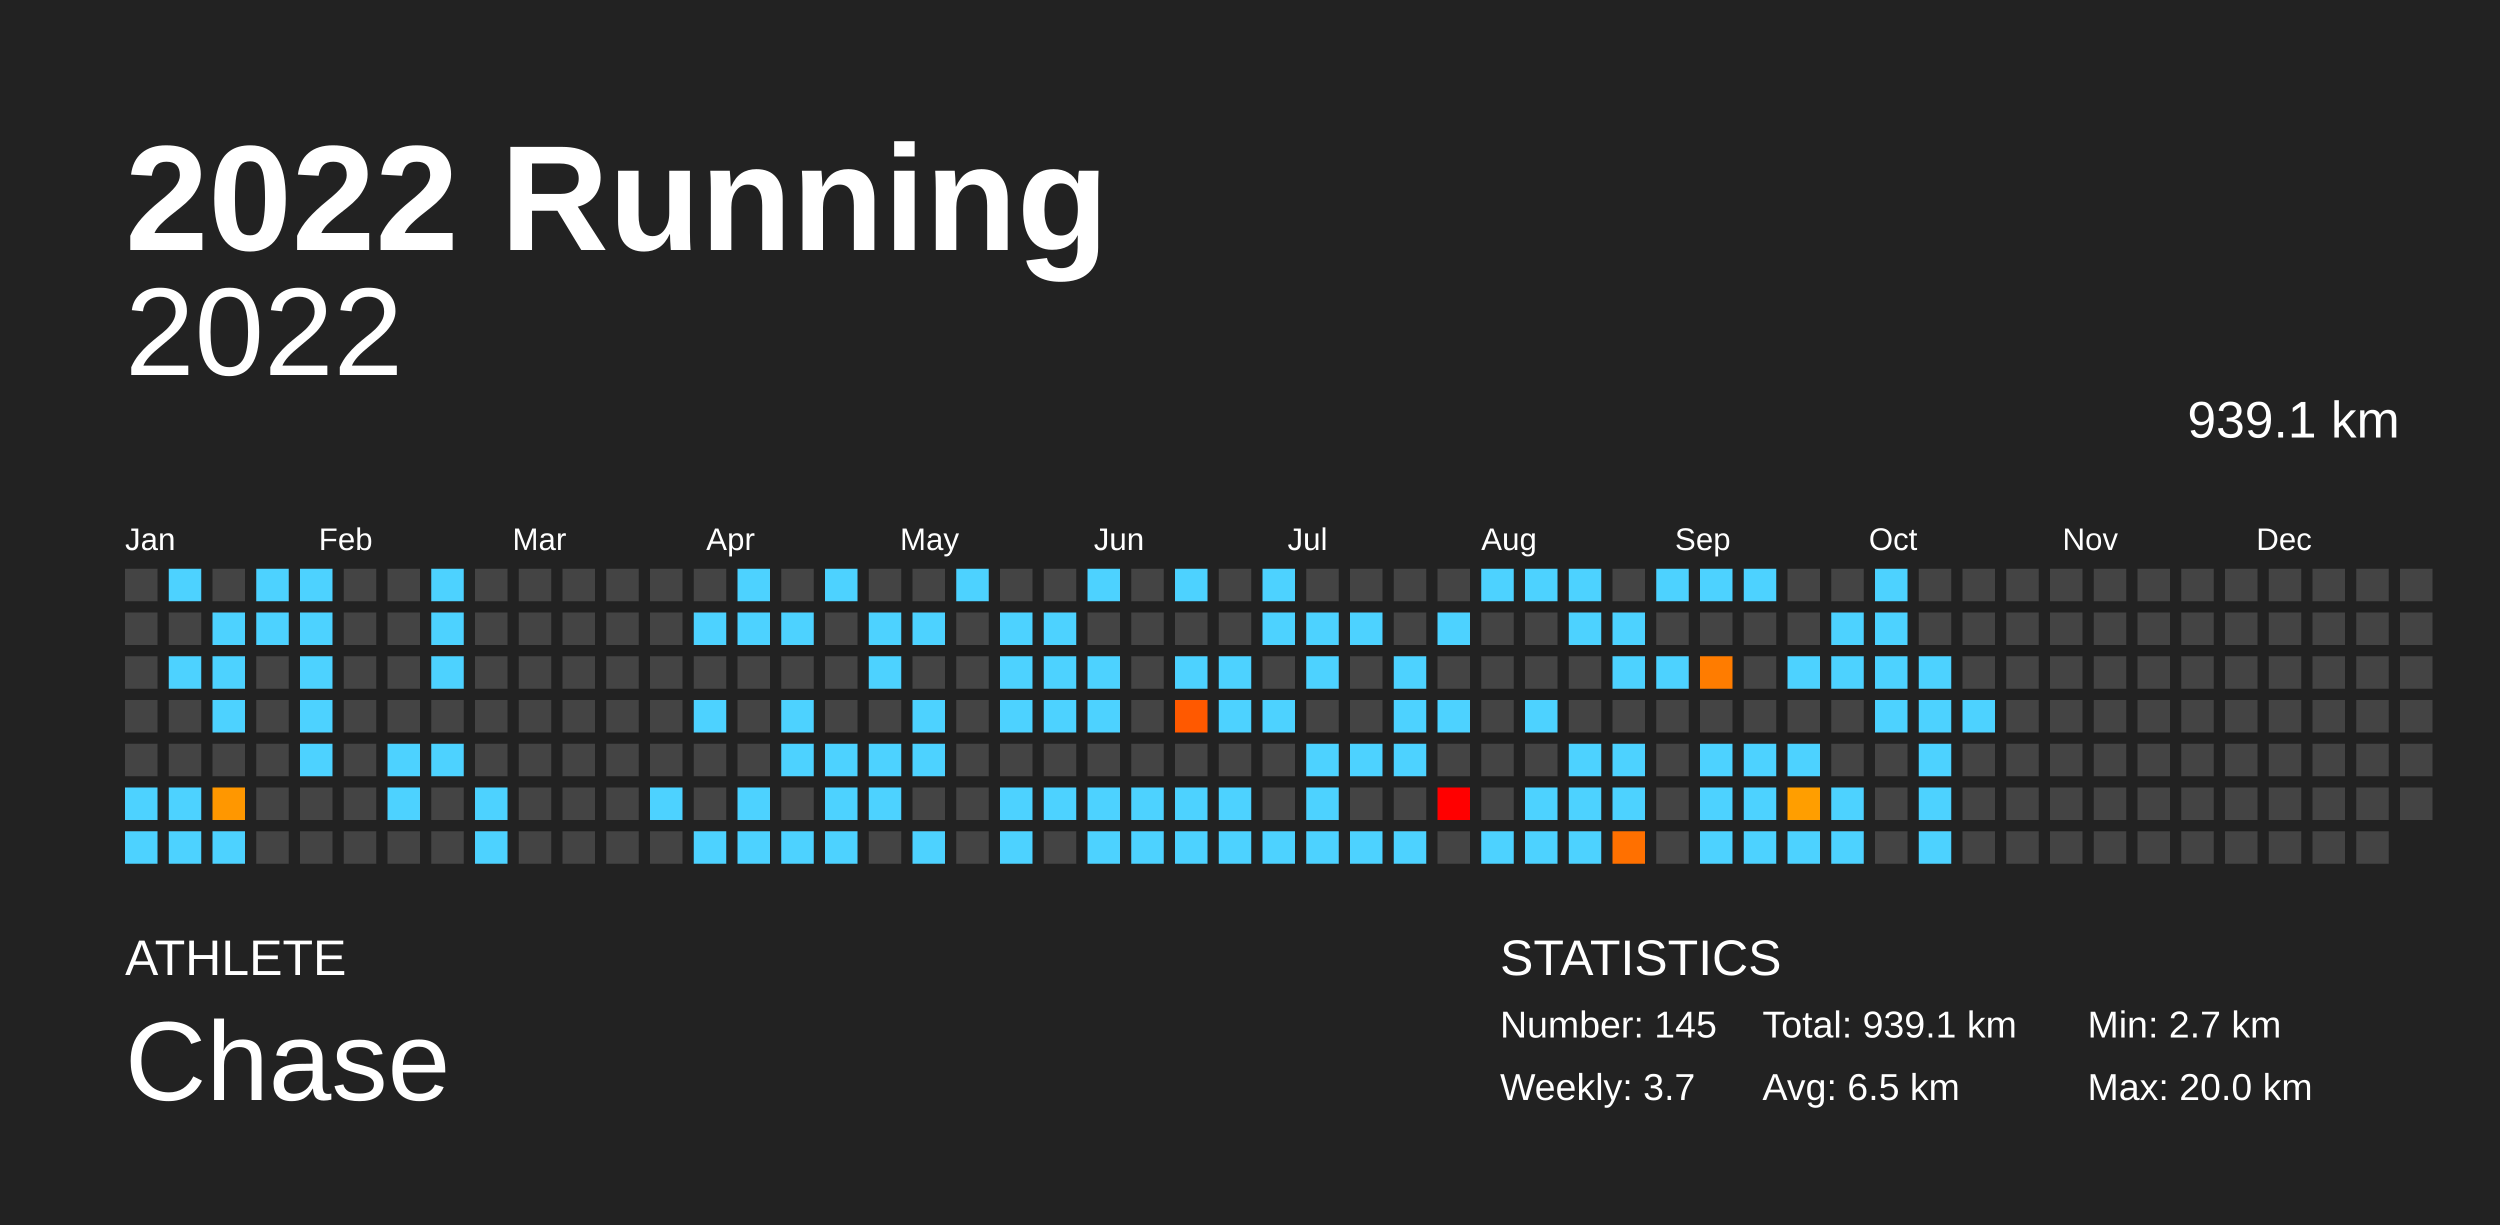
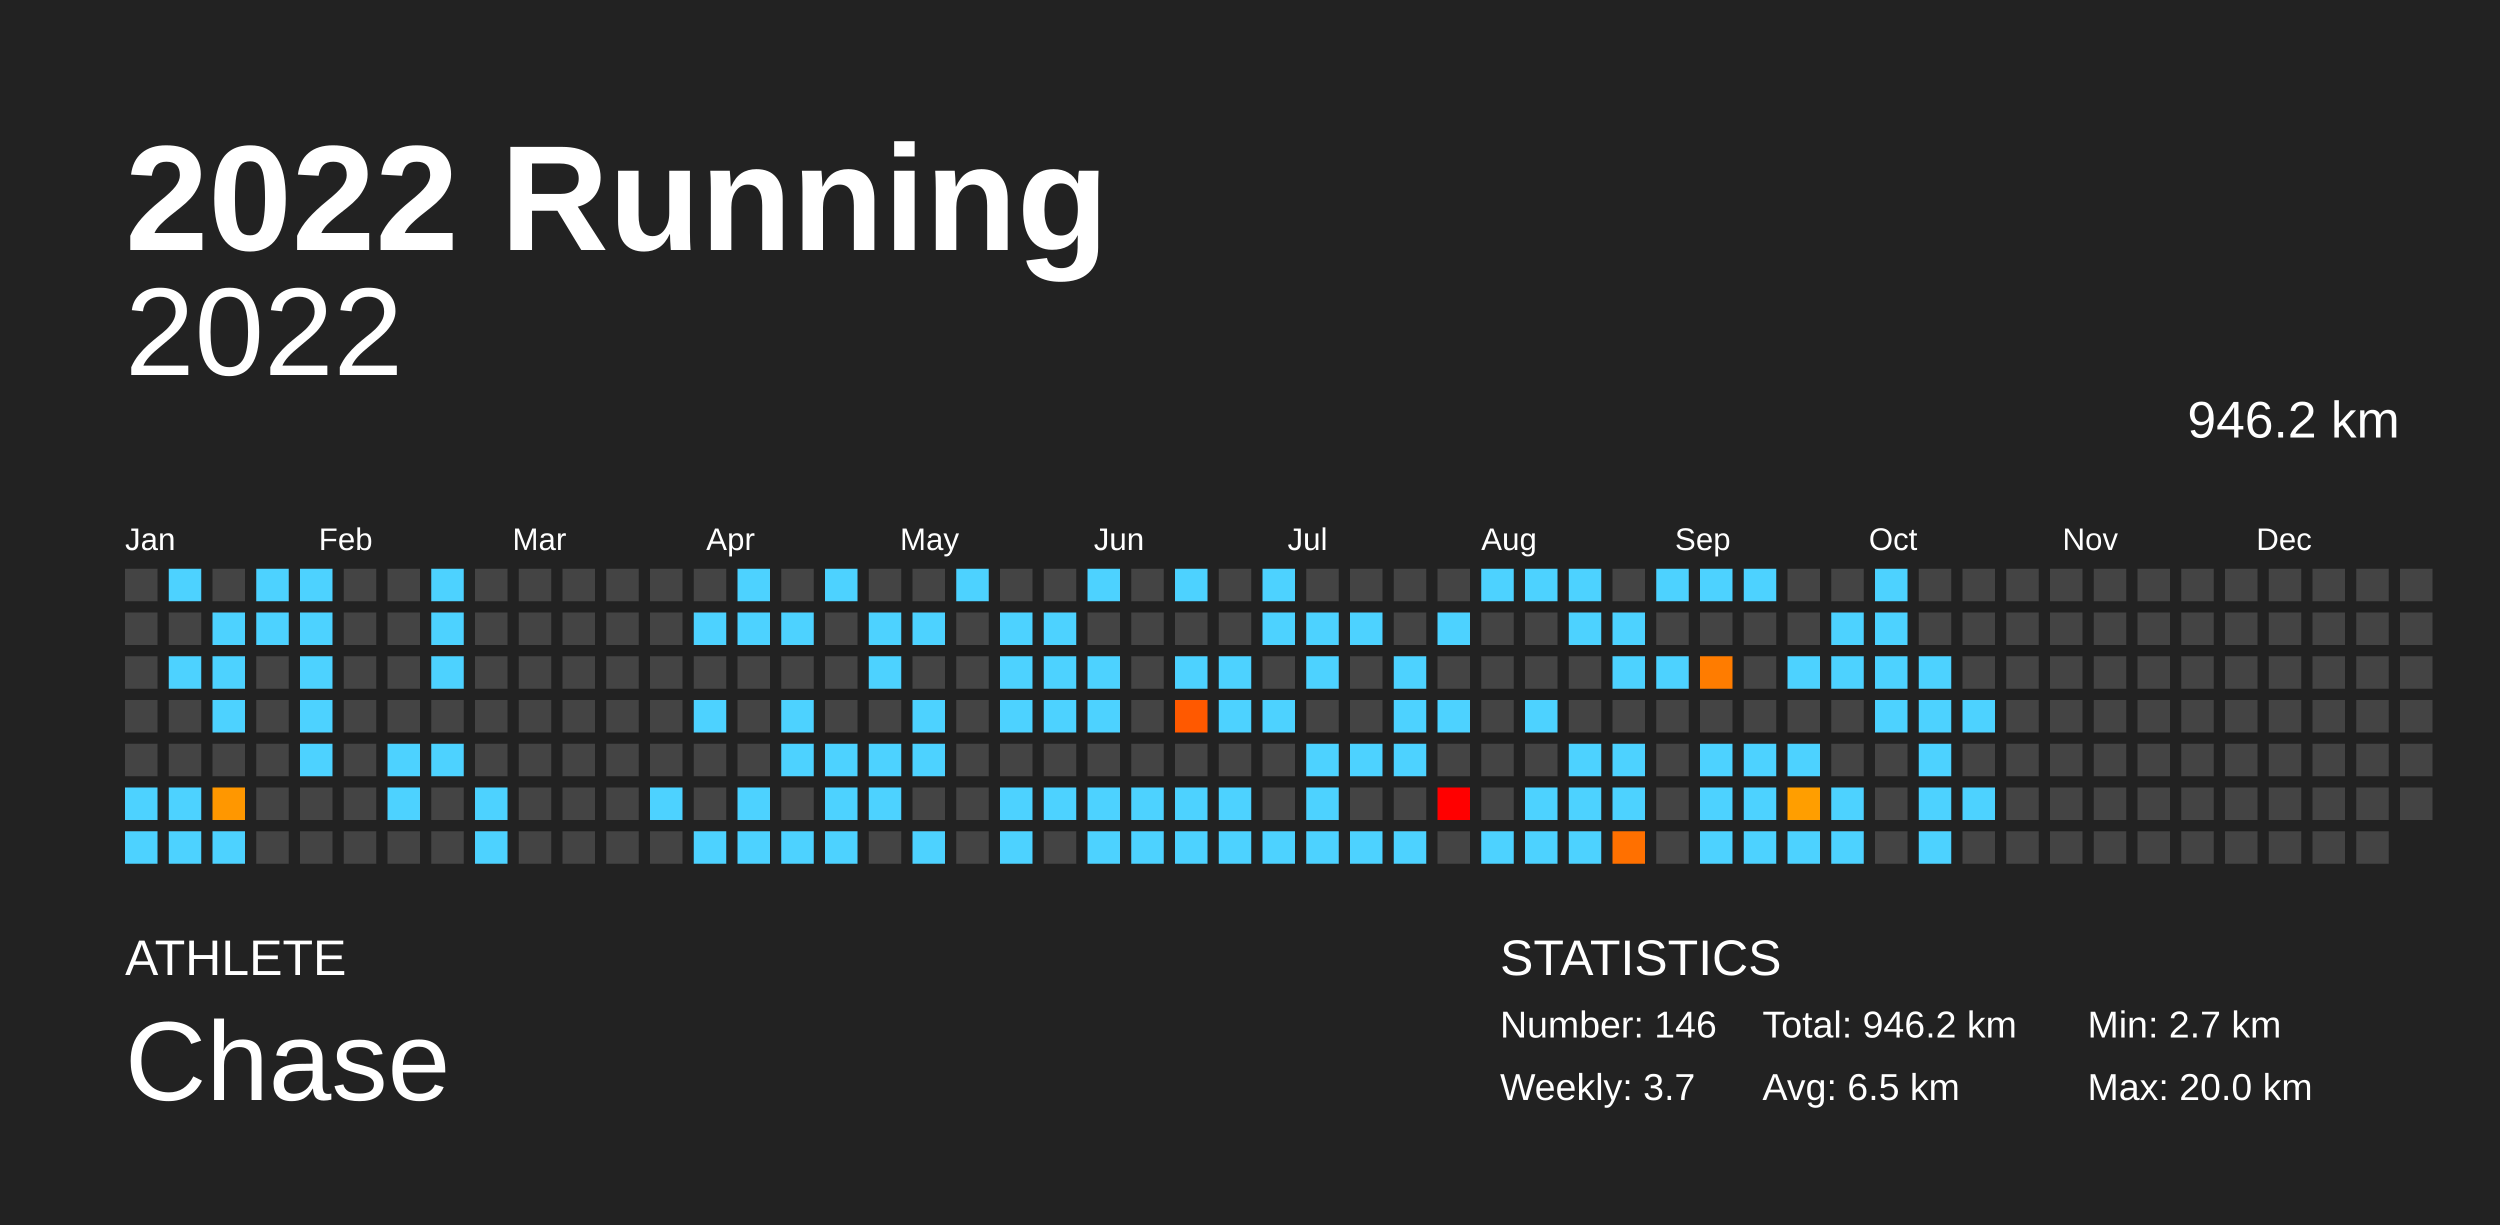
<svg xmlns="http://www.w3.org/2000/svg" baseProfile="full" height="98mm" version="1.1" viewBox="0,0,200,98" width="200mm">
  <defs />
  <rect fill="#222222" height="98" width="200" x="0" y="0" />
  <text fill="#FFFFFF" style="font-size:12px; font-family:Arial; font-weight:bold;" x="10" y="20">2022 Running</text>
  <text fill="#FFFFFF" style="font-size:4px; font-family:Arial" x="10" y="78">ATHLETE</text>
  <text fill="#FFFFFF" style="font-size:9px; font-family:Arial" x="10" y="88">Chase</text>
  <text fill="#FFFFFF" style="font-size:4px; font-family:Arial" x="120" y="78">STATISTICS</text>
-   <text fill="#FFFFFF" style="font-size:3px; font-family:Arial" x="120" y="83">Number: 145</text>
+   <text fill="#FFFFFF" style="font-size:3px; font-family:Arial" x="120" y="83">Number: 146</text>
  <text fill="#FFFFFF" style="font-size:3px; font-family:Arial" x="120" y="88">Weekly: 3.7</text>
-   <text fill="#FFFFFF" style="font-size:3px; font-family:Arial" x="141" y="83">Total: 939.1 km</text>
+   <text fill="#FFFFFF" style="font-size:3px; font-family:Arial" x="141" y="83">Total: 946.2 km</text>
  <text fill="#FFFFFF" style="font-size:3px; font-family:Arial" x="141" y="88">Avg: 6.5 km</text>
  <text fill="#FFFFFF" style="font-size:3px; font-family:Arial" x="167" y="83">Min: 2.7 km</text>
  <text fill="#FFFFFF" style="font-size:3px; font-family:Arial" x="167" y="88">Max: 20.0 km</text>
  <text alignment-baseline="hanging" fill="#FFFFFF" style="font-size:10.0px; font-family:Arial;" x="10" y="30">2022</text>
-   <text alignment-baseline="hanging" fill="#FFFFFF" style="font-size:4.125px; font-family:Arial;" x="175" y="35">939.1 km</text>
+   <text alignment-baseline="hanging" fill="#FFFFFF" style="font-size:4.125px; font-family:Arial;" x="175" y="35">946.2 km</text>
  <text fill="#FFFFFF" style="font-size:2.5px; font-family:Arial" x="10.0" y="44">Jan</text>
  <text fill="#FFFFFF" style="font-size:2.5px; font-family:Arial" x="25.5" y="44">Feb</text>
  <text fill="#FFFFFF" style="font-size:2.5px; font-family:Arial" x="41.0" y="44">Mar</text>
  <text fill="#FFFFFF" style="font-size:2.5px; font-family:Arial" x="56.5" y="44">Apr</text>
  <text fill="#FFFFFF" style="font-size:2.5px; font-family:Arial" x="72.0" y="44">May</text>
  <text fill="#FFFFFF" style="font-size:2.5px; font-family:Arial" x="87.5" y="44">Jun</text>
  <text fill="#FFFFFF" style="font-size:2.5px; font-family:Arial" x="103.0" y="44">Jul</text>
  <text fill="#FFFFFF" style="font-size:2.5px; font-family:Arial" x="118.5" y="44">Aug</text>
  <text fill="#FFFFFF" style="font-size:2.5px; font-family:Arial" x="134.0" y="44">Sep</text>
  <text fill="#FFFFFF" style="font-size:2.5px; font-family:Arial" x="149.5" y="44">Oct</text>
  <text fill="#FFFFFF" style="font-size:2.5px; font-family:Arial" x="165.0" y="44">Nov</text>
  <text fill="#FFFFFF" style="font-size:2.5px; font-family:Arial" x="180.5" y="44">Dec</text>
  <rect fill="#444444" height="2.6" width="2.6" x="10.0" y="45.5" />
  <rect fill="#444444" height="2.6" width="2.6" x="10.0" y="49.0" />
  <rect fill="#444444" height="2.6" width="2.6" x="10.0" y="52.5" />
  <rect fill="#444444" height="2.6" width="2.6" x="10.0" y="56.0" />
  <rect fill="#444444" height="2.6" width="2.6" x="10.0" y="59.5" />
  <rect fill="#4dd2ff" height="2.6" width="2.6" x="10.0" y="63.0" />
  <rect fill="#4dd2ff" height="2.6" width="2.6" x="10.0" y="66.5" />
  <rect fill="#4dd2ff" height="2.6" width="2.6" x="13.5" y="45.5" />
  <rect fill="#444444" height="2.6" width="2.6" x="13.5" y="49.0" />
  <rect fill="#4dd2ff" height="2.6" width="2.6" x="13.5" y="52.5" />
  <rect fill="#444444" height="2.6" width="2.6" x="13.5" y="56.0" />
  <rect fill="#444444" height="2.6" width="2.6" x="13.5" y="59.5" />
  <rect fill="#4dd2ff" height="2.6" width="2.6" x="13.5" y="63.0" />
  <rect fill="#4dd2ff" height="2.6" width="2.6" x="13.5" y="66.5" />
  <rect fill="#444444" height="2.6" width="2.6" x="17.0" y="45.5" />
  <rect fill="#4dd2ff" height="2.6" width="2.6" x="17.0" y="49.0" />
  <rect fill="#4dd2ff" height="2.6" width="2.6" x="17.0" y="52.5" />
  <rect fill="#4dd2ff" height="2.6" width="2.6" x="17.0" y="56.0" />
  <rect fill="#444444" height="2.6" width="2.6" x="17.0" y="59.5" />
  <rect fill="#ff9700" height="2.6" width="2.6" x="17.0" y="63.0" />
  <rect fill="#4dd2ff" height="2.6" width="2.6" x="17.0" y="66.5" />
  <rect fill="#4dd2ff" height="2.6" width="2.6" x="20.5" y="45.5" />
  <rect fill="#4dd2ff" height="2.6" width="2.6" x="20.5" y="49.0" />
  <rect fill="#444444" height="2.6" width="2.6" x="20.5" y="52.5" />
  <rect fill="#444444" height="2.6" width="2.6" x="20.5" y="56.0" />
  <rect fill="#444444" height="2.6" width="2.6" x="20.5" y="59.5" />
  <rect fill="#444444" height="2.6" width="2.6" x="20.5" y="63.0" />
  <rect fill="#444444" height="2.6" width="2.6" x="20.5" y="66.5" />
  <rect fill="#4dd2ff" height="2.6" width="2.6" x="24.0" y="45.5" />
  <rect fill="#4dd2ff" height="2.6" width="2.6" x="24.0" y="49.0" />
  <rect fill="#4dd2ff" height="2.6" width="2.6" x="24.0" y="52.5" />
  <rect fill="#4dd2ff" height="2.6" width="2.6" x="24.0" y="56.0" />
  <rect fill="#4dd2ff" height="2.6" width="2.6" x="24.0" y="59.5" />
  <rect fill="#444444" height="2.6" width="2.6" x="24.0" y="63.0" />
  <rect fill="#444444" height="2.6" width="2.6" x="24.0" y="66.5" />
  <rect fill="#444444" height="2.6" width="2.6" x="27.5" y="45.5" />
  <rect fill="#444444" height="2.6" width="2.6" x="27.5" y="49.0" />
  <rect fill="#444444" height="2.6" width="2.6" x="27.5" y="52.5" />
  <rect fill="#444444" height="2.6" width="2.6" x="27.5" y="56.0" />
  <rect fill="#444444" height="2.6" width="2.6" x="27.5" y="59.5" />
  <rect fill="#444444" height="2.6" width="2.6" x="27.5" y="63.0" />
  <rect fill="#444444" height="2.6" width="2.6" x="27.5" y="66.5" />
  <rect fill="#444444" height="2.6" width="2.6" x="31.0" y="45.5" />
  <rect fill="#444444" height="2.6" width="2.6" x="31.0" y="49.0" />
  <rect fill="#444444" height="2.6" width="2.6" x="31.0" y="52.5" />
  <rect fill="#444444" height="2.6" width="2.6" x="31.0" y="56.0" />
  <rect fill="#4dd2ff" height="2.6" width="2.6" x="31.0" y="59.5" />
  <rect fill="#4dd2ff" height="2.6" width="2.6" x="31.0" y="63.0" />
  <rect fill="#444444" height="2.6" width="2.6" x="31.0" y="66.5" />
  <rect fill="#4dd2ff" height="2.6" width="2.6" x="34.5" y="45.5" />
  <rect fill="#4dd2ff" height="2.6" width="2.6" x="34.5" y="49.0" />
  <rect fill="#4dd2ff" height="2.6" width="2.6" x="34.5" y="52.5" />
  <rect fill="#444444" height="2.6" width="2.6" x="34.5" y="56.0" />
  <rect fill="#4dd2ff" height="2.6" width="2.6" x="34.5" y="59.5" />
  <rect fill="#444444" height="2.6" width="2.6" x="34.5" y="63.0" />
  <rect fill="#444444" height="2.6" width="2.6" x="34.5" y="66.5" />
  <rect fill="#444444" height="2.6" width="2.6" x="38.0" y="45.5" />
  <rect fill="#444444" height="2.6" width="2.6" x="38.0" y="49.0" />
  <rect fill="#444444" height="2.6" width="2.6" x="38.0" y="52.5" />
  <rect fill="#444444" height="2.6" width="2.6" x="38.0" y="56.0" />
  <rect fill="#444444" height="2.6" width="2.6" x="38.0" y="59.5" />
  <rect fill="#4dd2ff" height="2.6" width="2.6" x="38.0" y="63.0" />
  <rect fill="#4dd2ff" height="2.6" width="2.6" x="38.0" y="66.5" />
  <rect fill="#444444" height="2.6" width="2.6" x="41.5" y="45.5" />
  <rect fill="#444444" height="2.6" width="2.6" x="41.5" y="49.0" />
  <rect fill="#444444" height="2.6" width="2.6" x="41.5" y="52.5" />
  <rect fill="#444444" height="2.6" width="2.6" x="41.5" y="56.0" />
  <rect fill="#444444" height="2.6" width="2.6" x="41.5" y="59.5" />
  <rect fill="#444444" height="2.6" width="2.6" x="41.5" y="63.0" />
  <rect fill="#444444" height="2.6" width="2.6" x="41.5" y="66.5" />
  <rect fill="#444444" height="2.6" width="2.6" x="45.0" y="45.5" />
  <rect fill="#444444" height="2.6" width="2.6" x="45.0" y="49.0" />
  <rect fill="#444444" height="2.6" width="2.6" x="45.0" y="52.5" />
  <rect fill="#444444" height="2.6" width="2.6" x="45.0" y="56.0" />
  <rect fill="#444444" height="2.6" width="2.6" x="45.0" y="59.5" />
  <rect fill="#444444" height="2.6" width="2.6" x="45.0" y="63.0" />
  <rect fill="#444444" height="2.6" width="2.6" x="45.0" y="66.5" />
  <rect fill="#444444" height="2.6" width="2.6" x="48.5" y="45.5" />
  <rect fill="#444444" height="2.6" width="2.6" x="48.5" y="49.0" />
  <rect fill="#444444" height="2.6" width="2.6" x="48.5" y="52.5" />
  <rect fill="#444444" height="2.6" width="2.6" x="48.5" y="56.0" />
  <rect fill="#444444" height="2.6" width="2.6" x="48.5" y="59.5" />
  <rect fill="#444444" height="2.6" width="2.6" x="48.5" y="63.0" />
  <rect fill="#444444" height="2.6" width="2.6" x="48.5" y="66.5" />
  <rect fill="#444444" height="2.6" width="2.6" x="52.0" y="45.5" />
  <rect fill="#444444" height="2.6" width="2.6" x="52.0" y="49.0" />
  <rect fill="#444444" height="2.6" width="2.6" x="52.0" y="52.5" />
  <rect fill="#444444" height="2.6" width="2.6" x="52.0" y="56.0" />
  <rect fill="#444444" height="2.6" width="2.6" x="52.0" y="59.5" />
  <rect fill="#4dd2ff" height="2.6" width="2.6" x="52.0" y="63.0" />
  <rect fill="#444444" height="2.6" width="2.6" x="52.0" y="66.5" />
  <rect fill="#444444" height="2.6" width="2.6" x="55.5" y="45.5" />
  <rect fill="#4dd2ff" height="2.6" width="2.6" x="55.5" y="49.0" />
  <rect fill="#444444" height="2.6" width="2.6" x="55.5" y="52.5" />
  <rect fill="#4dd2ff" height="2.6" width="2.6" x="55.5" y="56.0" />
  <rect fill="#444444" height="2.6" width="2.6" x="55.5" y="59.5" />
  <rect fill="#444444" height="2.6" width="2.6" x="55.5" y="63.0" />
  <rect fill="#4dd2ff" height="2.6" width="2.6" x="55.5" y="66.5" />
  <rect fill="#4dd2ff" height="2.6" width="2.6" x="59.0" y="45.5" />
  <rect fill="#4dd2ff" height="2.6" width="2.6" x="59.0" y="49.0" />
  <rect fill="#444444" height="2.6" width="2.6" x="59.0" y="52.5" />
  <rect fill="#444444" height="2.6" width="2.6" x="59.0" y="56.0" />
  <rect fill="#444444" height="2.6" width="2.6" x="59.0" y="59.5" />
  <rect fill="#4dd2ff" height="2.6" width="2.6" x="59.0" y="63.0" />
  <rect fill="#4dd2ff" height="2.6" width="2.6" x="59.0" y="66.5" />
  <rect fill="#444444" height="2.6" width="2.6" x="62.5" y="45.5" />
  <rect fill="#4dd2ff" height="2.6" width="2.6" x="62.5" y="49.0" />
  <rect fill="#444444" height="2.6" width="2.6" x="62.5" y="52.5" />
  <rect fill="#4dd2ff" height="2.6" width="2.6" x="62.5" y="56.0" />
  <rect fill="#4dd2ff" height="2.6" width="2.6" x="62.5" y="59.5" />
  <rect fill="#444444" height="2.6" width="2.6" x="62.5" y="63.0" />
  <rect fill="#4dd2ff" height="2.6" width="2.6" x="62.5" y="66.5" />
  <rect fill="#4dd2ff" height="2.6" width="2.6" x="66.0" y="45.5" />
  <rect fill="#444444" height="2.6" width="2.6" x="66.0" y="49.0" />
  <rect fill="#444444" height="2.6" width="2.6" x="66.0" y="52.5" />
  <rect fill="#444444" height="2.6" width="2.6" x="66.0" y="56.0" />
  <rect fill="#4dd2ff" height="2.6" width="2.6" x="66.0" y="59.5" />
  <rect fill="#4dd2ff" height="2.6" width="2.6" x="66.0" y="63.0" />
  <rect fill="#4dd2ff" height="2.6" width="2.6" x="66.0" y="66.5" />
  <rect fill="#444444" height="2.6" width="2.6" x="69.5" y="45.5" />
  <rect fill="#4dd2ff" height="2.6" width="2.6" x="69.5" y="49.0" />
  <rect fill="#4dd2ff" height="2.6" width="2.6" x="69.5" y="52.5" />
  <rect fill="#444444" height="2.6" width="2.6" x="69.5" y="56.0" />
  <rect fill="#4dd2ff" height="2.6" width="2.6" x="69.5" y="59.5" />
  <rect fill="#4dd2ff" height="2.6" width="2.6" x="69.5" y="63.0" />
  <rect fill="#444444" height="2.6" width="2.6" x="69.5" y="66.5" />
  <rect fill="#444444" height="2.6" width="2.6" x="73.0" y="45.5" />
  <rect fill="#4dd2ff" height="2.6" width="2.6" x="73.0" y="49.0" />
  <rect fill="#444444" height="2.6" width="2.6" x="73.0" y="52.5" />
  <rect fill="#4dd2ff" height="2.6" width="2.6" x="73.0" y="56.0" />
  <rect fill="#4dd2ff" height="2.6" width="2.6" x="73.0" y="59.5" />
  <rect fill="#444444" height="2.6" width="2.6" x="73.0" y="63.0" />
  <rect fill="#4dd2ff" height="2.6" width="2.6" x="73.0" y="66.5" />
  <rect fill="#4dd2ff" height="2.6" width="2.6" x="76.5" y="45.5" />
  <rect fill="#444444" height="2.6" width="2.6" x="76.5" y="49.0" />
  <rect fill="#444444" height="2.6" width="2.6" x="76.5" y="52.5" />
  <rect fill="#444444" height="2.6" width="2.6" x="76.5" y="56.0" />
  <rect fill="#444444" height="2.6" width="2.6" x="76.5" y="59.5" />
  <rect fill="#444444" height="2.6" width="2.6" x="76.5" y="63.0" />
  <rect fill="#444444" height="2.6" width="2.6" x="76.5" y="66.5" />
  <rect fill="#444444" height="2.6" width="2.6" x="80.0" y="45.5" />
  <rect fill="#4dd2ff" height="2.6" width="2.6" x="80.0" y="49.0" />
  <rect fill="#4dd2ff" height="2.6" width="2.6" x="80.0" y="52.5" />
  <rect fill="#4dd2ff" height="2.6" width="2.6" x="80.0" y="56.0" />
  <rect fill="#444444" height="2.6" width="2.6" x="80.0" y="59.5" />
  <rect fill="#4dd2ff" height="2.6" width="2.6" x="80.0" y="63.0" />
  <rect fill="#4dd2ff" height="2.6" width="2.6" x="80.0" y="66.5" />
  <rect fill="#444444" height="2.6" width="2.6" x="83.5" y="45.5" />
  <rect fill="#4dd2ff" height="2.6" width="2.6" x="83.5" y="49.0" />
  <rect fill="#4dd2ff" height="2.6" width="2.6" x="83.5" y="52.5" />
  <rect fill="#4dd2ff" height="2.6" width="2.6" x="83.5" y="56.0" />
  <rect fill="#444444" height="2.6" width="2.6" x="83.5" y="59.5" />
  <rect fill="#4dd2ff" height="2.6" width="2.6" x="83.5" y="63.0" />
  <rect fill="#444444" height="2.6" width="2.6" x="83.5" y="66.5" />
  <rect fill="#4dd2ff" height="2.6" width="2.6" x="87.0" y="45.5" />
  <rect fill="#444444" height="2.6" width="2.6" x="87.0" y="49.0" />
  <rect fill="#4dd2ff" height="2.6" width="2.6" x="87.0" y="52.5" />
  <rect fill="#4dd2ff" height="2.6" width="2.6" x="87.0" y="56.0" />
  <rect fill="#444444" height="2.6" width="2.6" x="87.0" y="59.5" />
  <rect fill="#4dd2ff" height="2.6" width="2.6" x="87.0" y="63.0" />
  <rect fill="#4dd2ff" height="2.6" width="2.6" x="87.0" y="66.5" />
  <rect fill="#444444" height="2.6" width="2.6" x="90.5" y="45.5" />
  <rect fill="#444444" height="2.6" width="2.6" x="90.5" y="49.0" />
  <rect fill="#444444" height="2.6" width="2.6" x="90.5" y="52.5" />
  <rect fill="#444444" height="2.6" width="2.6" x="90.5" y="56.0" />
  <rect fill="#444444" height="2.6" width="2.6" x="90.5" y="59.5" />
  <rect fill="#4dd2ff" height="2.6" width="2.6" x="90.5" y="63.0" />
  <rect fill="#4dd2ff" height="2.6" width="2.6" x="90.5" y="66.5" />
  <rect fill="#4dd2ff" height="2.6" width="2.6" x="94.0" y="45.5" />
  <rect fill="#444444" height="2.6" width="2.6" x="94.0" y="49.0" />
  <rect fill="#4dd2ff" height="2.6" width="2.6" x="94.0" y="52.5" />
  <rect fill="#ff5900" height="2.6" width="2.6" x="94.0" y="56.0" />
  <rect fill="#444444" height="2.6" width="2.6" x="94.0" y="59.5" />
  <rect fill="#4dd2ff" height="2.6" width="2.6" x="94.0" y="63.0" />
  <rect fill="#4dd2ff" height="2.6" width="2.6" x="94.0" y="66.5" />
  <rect fill="#444444" height="2.6" width="2.6" x="97.5" y="45.5" />
  <rect fill="#444444" height="2.6" width="2.6" x="97.5" y="49.0" />
  <rect fill="#4dd2ff" height="2.6" width="2.6" x="97.5" y="52.5" />
  <rect fill="#4dd2ff" height="2.6" width="2.6" x="97.5" y="56.0" />
  <rect fill="#444444" height="2.6" width="2.6" x="97.5" y="59.5" />
  <rect fill="#4dd2ff" height="2.6" width="2.6" x="97.5" y="63.0" />
  <rect fill="#4dd2ff" height="2.6" width="2.6" x="97.5" y="66.5" />
  <rect fill="#4dd2ff" height="2.6" width="2.6" x="101.0" y="45.5" />
  <rect fill="#4dd2ff" height="2.6" width="2.6" x="101.0" y="49.0" />
  <rect fill="#444444" height="2.6" width="2.6" x="101.0" y="52.5" />
  <rect fill="#4dd2ff" height="2.6" width="2.6" x="101.0" y="56.0" />
  <rect fill="#444444" height="2.6" width="2.6" x="101.0" y="59.5" />
  <rect fill="#444444" height="2.6" width="2.6" x="101.0" y="63.0" />
  <rect fill="#4dd2ff" height="2.6" width="2.6" x="101.0" y="66.5" />
  <rect fill="#444444" height="2.6" width="2.6" x="104.5" y="45.5" />
  <rect fill="#4dd2ff" height="2.6" width="2.6" x="104.5" y="49.0" />
  <rect fill="#4dd2ff" height="2.6" width="2.6" x="104.5" y="52.5" />
  <rect fill="#444444" height="2.6" width="2.6" x="104.5" y="56.0" />
  <rect fill="#4dd2ff" height="2.6" width="2.6" x="104.5" y="59.5" />
  <rect fill="#4dd2ff" height="2.6" width="2.6" x="104.5" y="63.0" />
  <rect fill="#4dd2ff" height="2.6" width="2.6" x="104.5" y="66.5" />
  <rect fill="#444444" height="2.6" width="2.6" x="108.0" y="45.5" />
  <rect fill="#4dd2ff" height="2.6" width="2.6" x="108.0" y="49.0" />
  <rect fill="#444444" height="2.6" width="2.6" x="108.0" y="52.5" />
  <rect fill="#444444" height="2.6" width="2.6" x="108.0" y="56.0" />
  <rect fill="#4dd2ff" height="2.6" width="2.6" x="108.0" y="59.5" />
  <rect fill="#444444" height="2.6" width="2.6" x="108.0" y="63.0" />
  <rect fill="#4dd2ff" height="2.6" width="2.6" x="108.0" y="66.5" />
  <rect fill="#444444" height="2.6" width="2.6" x="111.5" y="45.5" />
  <rect fill="#444444" height="2.6" width="2.6" x="111.5" y="49.0" />
  <rect fill="#4dd2ff" height="2.6" width="2.6" x="111.5" y="52.5" />
  <rect fill="#4dd2ff" height="2.6" width="2.6" x="111.5" y="56.0" />
  <rect fill="#4dd2ff" height="2.6" width="2.6" x="111.5" y="59.5" />
  <rect fill="#444444" height="2.6" width="2.6" x="111.5" y="63.0" />
  <rect fill="#4dd2ff" height="2.6" width="2.6" x="111.5" y="66.5" />
  <rect fill="#444444" height="2.6" width="2.6" x="115.0" y="45.5" />
  <rect fill="#4dd2ff" height="2.6" width="2.6" x="115.0" y="49.0" />
  <rect fill="#444444" height="2.6" width="2.6" x="115.0" y="52.5" />
  <rect fill="#4dd2ff" height="2.6" width="2.6" x="115.0" y="56.0" />
  <rect fill="#444444" height="2.6" width="2.6" x="115.0" y="59.5" />
  <rect fill="red" height="2.6" width="2.6" x="115.0" y="63.0" />
  <rect fill="#444444" height="2.6" width="2.6" x="115.0" y="66.5" />
  <rect fill="#4dd2ff" height="2.6" width="2.6" x="118.5" y="45.5" />
  <rect fill="#444444" height="2.6" width="2.6" x="118.5" y="49.0" />
  <rect fill="#444444" height="2.6" width="2.6" x="118.5" y="52.5" />
  <rect fill="#444444" height="2.6" width="2.6" x="118.5" y="56.0" />
  <rect fill="#444444" height="2.6" width="2.6" x="118.5" y="59.5" />
  <rect fill="#444444" height="2.6" width="2.6" x="118.5" y="63.0" />
  <rect fill="#4dd2ff" height="2.6" width="2.6" x="118.5" y="66.5" />
  <rect fill="#4dd2ff" height="2.6" width="2.6" x="122.0" y="45.5" />
  <rect fill="#444444" height="2.6" width="2.6" x="122.0" y="49.0" />
  <rect fill="#444444" height="2.6" width="2.6" x="122.0" y="52.5" />
  <rect fill="#4dd2ff" height="2.6" width="2.6" x="122.0" y="56.0" />
  <rect fill="#444444" height="2.6" width="2.6" x="122.0" y="59.5" />
  <rect fill="#4dd2ff" height="2.6" width="2.6" x="122.0" y="63.0" />
  <rect fill="#4dd2ff" height="2.6" width="2.6" x="122.0" y="66.5" />
  <rect fill="#4dd2ff" height="2.6" width="2.6" x="125.5" y="45.5" />
  <rect fill="#4dd2ff" height="2.6" width="2.6" x="125.5" y="49.0" />
  <rect fill="#444444" height="2.6" width="2.6" x="125.5" y="52.5" />
  <rect fill="#444444" height="2.6" width="2.6" x="125.5" y="56.0" />
  <rect fill="#4dd2ff" height="2.6" width="2.6" x="125.5" y="59.5" />
  <rect fill="#4dd2ff" height="2.6" width="2.6" x="125.5" y="63.0" />
  <rect fill="#4dd2ff" height="2.6" width="2.6" x="125.5" y="66.5" />
  <rect fill="#444444" height="2.6" width="2.6" x="129.0" y="45.5" />
  <rect fill="#4dd2ff" height="2.6" width="2.6" x="129.0" y="49.0" />
  <rect fill="#4dd2ff" height="2.6" width="2.6" x="129.0" y="52.5" />
  <rect fill="#444444" height="2.6" width="2.6" x="129.0" y="56.0" />
  <rect fill="#4dd2ff" height="2.6" width="2.6" x="129.0" y="59.5" />
  <rect fill="#4dd2ff" height="2.6" width="2.6" x="129.0" y="63.0" />
  <rect fill="#ff7000" height="2.6" width="2.6" x="129.0" y="66.5" />
  <rect fill="#4dd2ff" height="2.6" width="2.6" x="132.5" y="45.5" />
  <rect fill="#444444" height="2.6" width="2.6" x="132.5" y="49.0" />
  <rect fill="#4dd2ff" height="2.6" width="2.6" x="132.5" y="52.5" />
  <rect fill="#444444" height="2.6" width="2.6" x="132.5" y="56.0" />
  <rect fill="#444444" height="2.6" width="2.6" x="132.5" y="59.5" />
  <rect fill="#444444" height="2.6" width="2.6" x="132.5" y="63.0" />
  <rect fill="#444444" height="2.6" width="2.6" x="132.5" y="66.5" />
  <rect fill="#4dd2ff" height="2.6" width="2.6" x="136.0" y="45.5" />
  <rect fill="#444444" height="2.6" width="2.6" x="136.0" y="49.0" />
  <rect fill="#ff7c00" height="2.6" width="2.6" x="136.0" y="52.5" />
  <rect fill="#444444" height="2.6" width="2.6" x="136.0" y="56.0" />
  <rect fill="#4dd2ff" height="2.6" width="2.6" x="136.0" y="59.5" />
  <rect fill="#4dd2ff" height="2.6" width="2.6" x="136.0" y="63.0" />
  <rect fill="#4dd2ff" height="2.6" width="2.6" x="136.0" y="66.5" />
  <rect fill="#4dd2ff" height="2.6" width="2.6" x="139.5" y="45.5" />
  <rect fill="#444444" height="2.6" width="2.6" x="139.5" y="49.0" />
  <rect fill="#444444" height="2.6" width="2.6" x="139.5" y="52.5" />
  <rect fill="#444444" height="2.6" width="2.6" x="139.5" y="56.0" />
  <rect fill="#4dd2ff" height="2.6" width="2.6" x="139.5" y="59.5" />
  <rect fill="#4dd2ff" height="2.6" width="2.6" x="139.5" y="63.0" />
  <rect fill="#4dd2ff" height="2.6" width="2.6" x="139.5" y="66.5" />
  <rect fill="#444444" height="2.6" width="2.6" x="143.0" y="45.5" />
  <rect fill="#444444" height="2.6" width="2.6" x="143.0" y="49.0" />
  <rect fill="#4dd2ff" height="2.6" width="2.6" x="143.0" y="52.5" />
  <rect fill="#444444" height="2.6" width="2.6" x="143.0" y="56.0" />
  <rect fill="#4dd2ff" height="2.6" width="2.6" x="143.0" y="59.5" />
  <rect fill="#ff9e00" height="2.6" width="2.6" x="143.0" y="63.0" />
  <rect fill="#4dd2ff" height="2.6" width="2.6" x="143.0" y="66.5" />
  <rect fill="#444444" height="2.6" width="2.6" x="146.5" y="45.5" />
  <rect fill="#4dd2ff" height="2.6" width="2.6" x="146.5" y="49.0" />
  <rect fill="#4dd2ff" height="2.6" width="2.6" x="146.5" y="52.5" />
  <rect fill="#444444" height="2.6" width="2.6" x="146.5" y="56.0" />
  <rect fill="#444444" height="2.6" width="2.6" x="146.5" y="59.5" />
  <rect fill="#4dd2ff" height="2.6" width="2.6" x="146.5" y="63.0" />
  <rect fill="#4dd2ff" height="2.6" width="2.6" x="146.5" y="66.5" />
  <rect fill="#4dd2ff" height="2.6" width="2.6" x="150.0" y="45.5" />
  <rect fill="#4dd2ff" height="2.6" width="2.6" x="150.0" y="49.0" />
  <rect fill="#4dd2ff" height="2.6" width="2.6" x="150.0" y="52.5" />
  <rect fill="#4dd2ff" height="2.6" width="2.6" x="150.0" y="56.0" />
  <rect fill="#444444" height="2.6" width="2.6" x="150.0" y="59.5" />
  <rect fill="#444444" height="2.6" width="2.6" x="150.0" y="63.0" />
  <rect fill="#444444" height="2.6" width="2.6" x="150.0" y="66.5" />
  <rect fill="#444444" height="2.6" width="2.6" x="153.5" y="45.5" />
  <rect fill="#444444" height="2.6" width="2.6" x="153.5" y="49.0" />
  <rect fill="#4dd2ff" height="2.6" width="2.6" x="153.5" y="52.5" />
  <rect fill="#4dd2ff" height="2.6" width="2.6" x="153.5" y="56.0" />
  <rect fill="#4dd2ff" height="2.6" width="2.6" x="153.5" y="59.5" />
  <rect fill="#4dd2ff" height="2.6" width="2.6" x="153.5" y="63.0" />
  <rect fill="#4dd2ff" height="2.6" width="2.6" x="153.5" y="66.5" />
  <rect fill="#444444" height="2.6" width="2.6" x="157.0" y="45.5" />
  <rect fill="#444444" height="2.6" width="2.6" x="157.0" y="49.0" />
  <rect fill="#444444" height="2.6" width="2.6" x="157.0" y="52.5" />
  <rect fill="#4dd2ff" height="2.6" width="2.6" x="157.0" y="56.0" />
  <rect fill="#444444" height="2.6" width="2.6" x="157.0" y="59.5" />
-   <rect fill="#444444" height="2.6" width="2.6" x="157.0" y="63.0" />
+   <rect fill="#4dd2ff" height="2.6" width="2.6" x="157.0" y="63.0" />
  <rect fill="#444444" height="2.6" width="2.6" x="157.0" y="66.5" />
  <rect fill="#444444" height="2.6" width="2.6" x="160.5" y="45.5" />
  <rect fill="#444444" height="2.6" width="2.6" x="160.5" y="49.0" />
  <rect fill="#444444" height="2.6" width="2.6" x="160.5" y="52.5" />
  <rect fill="#444444" height="2.6" width="2.6" x="160.5" y="56.0" />
  <rect fill="#444444" height="2.6" width="2.6" x="160.5" y="59.5" />
  <rect fill="#444444" height="2.6" width="2.6" x="160.5" y="63.0" />
  <rect fill="#444444" height="2.6" width="2.6" x="160.5" y="66.5" />
  <rect fill="#444444" height="2.6" width="2.6" x="164.0" y="45.5" />
  <rect fill="#444444" height="2.6" width="2.6" x="164.0" y="49.0" />
  <rect fill="#444444" height="2.6" width="2.6" x="164.0" y="52.5" />
  <rect fill="#444444" height="2.6" width="2.6" x="164.0" y="56.0" />
  <rect fill="#444444" height="2.6" width="2.6" x="164.0" y="59.5" />
  <rect fill="#444444" height="2.6" width="2.6" x="164.0" y="63.0" />
  <rect fill="#444444" height="2.6" width="2.6" x="164.0" y="66.5" />
  <rect fill="#444444" height="2.6" width="2.6" x="167.5" y="45.5" />
  <rect fill="#444444" height="2.6" width="2.6" x="167.5" y="49.0" />
  <rect fill="#444444" height="2.6" width="2.6" x="167.5" y="52.5" />
  <rect fill="#444444" height="2.6" width="2.6" x="167.5" y="56.0" />
  <rect fill="#444444" height="2.6" width="2.6" x="167.5" y="59.5" />
  <rect fill="#444444" height="2.6" width="2.6" x="167.5" y="63.0" />
  <rect fill="#444444" height="2.6" width="2.6" x="167.5" y="66.5" />
  <rect fill="#444444" height="2.6" width="2.6" x="171.0" y="45.5" />
  <rect fill="#444444" height="2.6" width="2.6" x="171.0" y="49.0" />
  <rect fill="#444444" height="2.6" width="2.6" x="171.0" y="52.5" />
  <rect fill="#444444" height="2.6" width="2.6" x="171.0" y="56.0" />
  <rect fill="#444444" height="2.6" width="2.6" x="171.0" y="59.5" />
  <rect fill="#444444" height="2.6" width="2.6" x="171.0" y="63.0" />
  <rect fill="#444444" height="2.6" width="2.6" x="171.0" y="66.5" />
  <rect fill="#444444" height="2.6" width="2.6" x="174.5" y="45.5" />
  <rect fill="#444444" height="2.6" width="2.6" x="174.5" y="49.0" />
  <rect fill="#444444" height="2.6" width="2.6" x="174.5" y="52.5" />
  <rect fill="#444444" height="2.6" width="2.6" x="174.5" y="56.0" />
  <rect fill="#444444" height="2.6" width="2.6" x="174.5" y="59.5" />
  <rect fill="#444444" height="2.6" width="2.6" x="174.5" y="63.0" />
  <rect fill="#444444" height="2.6" width="2.6" x="174.5" y="66.5" />
  <rect fill="#444444" height="2.6" width="2.6" x="178.0" y="45.5" />
  <rect fill="#444444" height="2.6" width="2.6" x="178.0" y="49.0" />
  <rect fill="#444444" height="2.6" width="2.6" x="178.0" y="52.5" />
  <rect fill="#444444" height="2.6" width="2.6" x="178.0" y="56.0" />
  <rect fill="#444444" height="2.6" width="2.6" x="178.0" y="59.5" />
  <rect fill="#444444" height="2.6" width="2.6" x="178.0" y="63.0" />
  <rect fill="#444444" height="2.6" width="2.6" x="178.0" y="66.5" />
  <rect fill="#444444" height="2.6" width="2.6" x="181.5" y="45.5" />
  <rect fill="#444444" height="2.6" width="2.6" x="181.5" y="49.0" />
  <rect fill="#444444" height="2.6" width="2.6" x="181.5" y="52.5" />
  <rect fill="#444444" height="2.6" width="2.6" x="181.5" y="56.0" />
  <rect fill="#444444" height="2.6" width="2.6" x="181.5" y="59.5" />
  <rect fill="#444444" height="2.6" width="2.6" x="181.5" y="63.0" />
  <rect fill="#444444" height="2.6" width="2.6" x="181.5" y="66.5" />
  <rect fill="#444444" height="2.6" width="2.6" x="185.0" y="45.5" />
  <rect fill="#444444" height="2.6" width="2.6" x="185.0" y="49.0" />
  <rect fill="#444444" height="2.6" width="2.6" x="185.0" y="52.5" />
  <rect fill="#444444" height="2.6" width="2.6" x="185.0" y="56.0" />
  <rect fill="#444444" height="2.6" width="2.6" x="185.0" y="59.5" />
  <rect fill="#444444" height="2.6" width="2.6" x="185.0" y="63.0" />
  <rect fill="#444444" height="2.6" width="2.6" x="185.0" y="66.5" />
  <rect fill="#444444" height="2.6" width="2.6" x="188.5" y="45.5" />
  <rect fill="#444444" height="2.6" width="2.6" x="188.5" y="49.0" />
  <rect fill="#444444" height="2.6" width="2.6" x="188.5" y="52.5" />
  <rect fill="#444444" height="2.6" width="2.6" x="188.5" y="56.0" />
  <rect fill="#444444" height="2.6" width="2.6" x="188.5" y="59.5" />
  <rect fill="#444444" height="2.6" width="2.6" x="188.5" y="63.0" />
  <rect fill="#444444" height="2.6" width="2.6" x="188.5" y="66.5" />
  <rect fill="#444444" height="2.6" width="2.6" x="192.0" y="45.5" />
  <rect fill="#444444" height="2.6" width="2.6" x="192.0" y="49.0" />
  <rect fill="#444444" height="2.6" width="2.6" x="192.0" y="52.5" />
  <rect fill="#444444" height="2.6" width="2.6" x="192.0" y="56.0" />
  <rect fill="#444444" height="2.6" width="2.6" x="192.0" y="59.5" />
  <rect fill="#444444" height="2.6" width="2.6" x="192.0" y="63.0" />
</svg>
